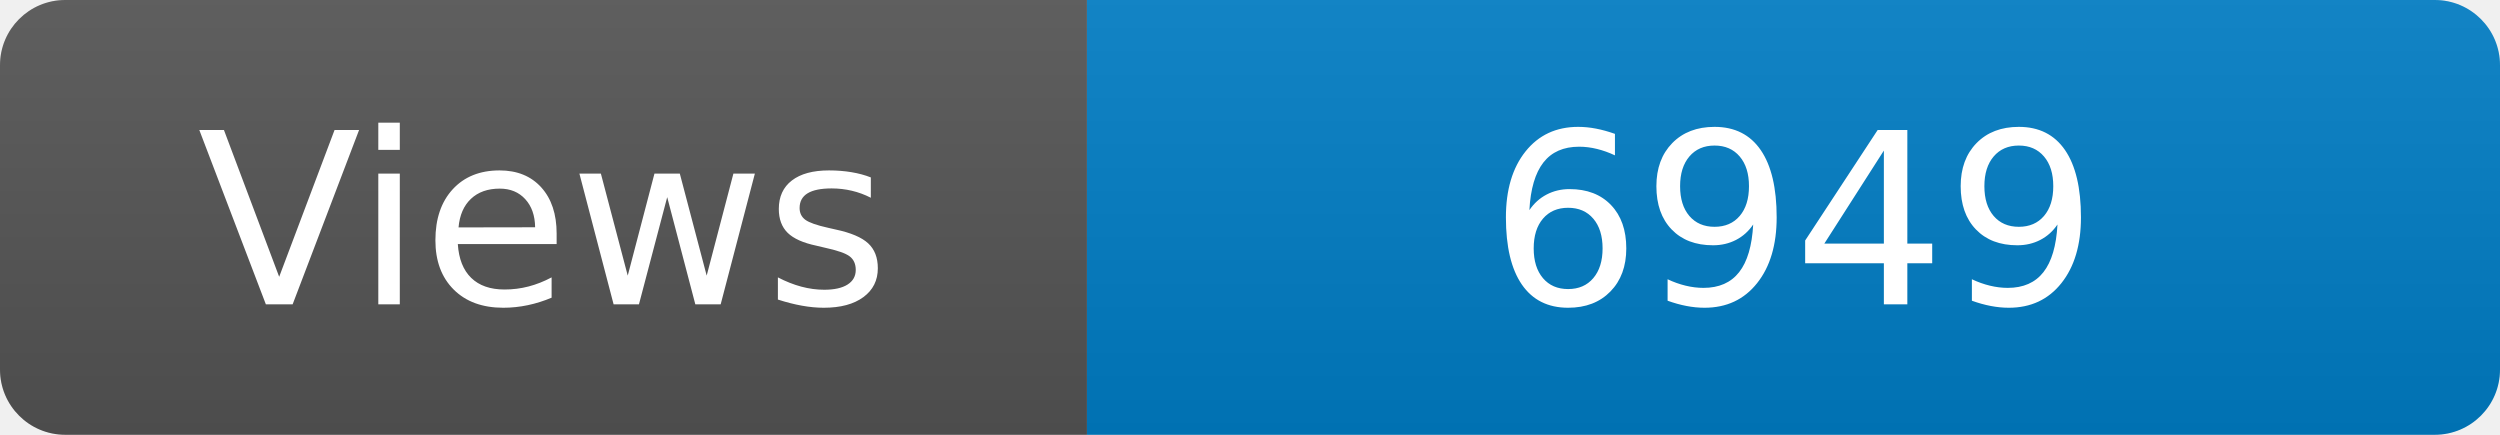
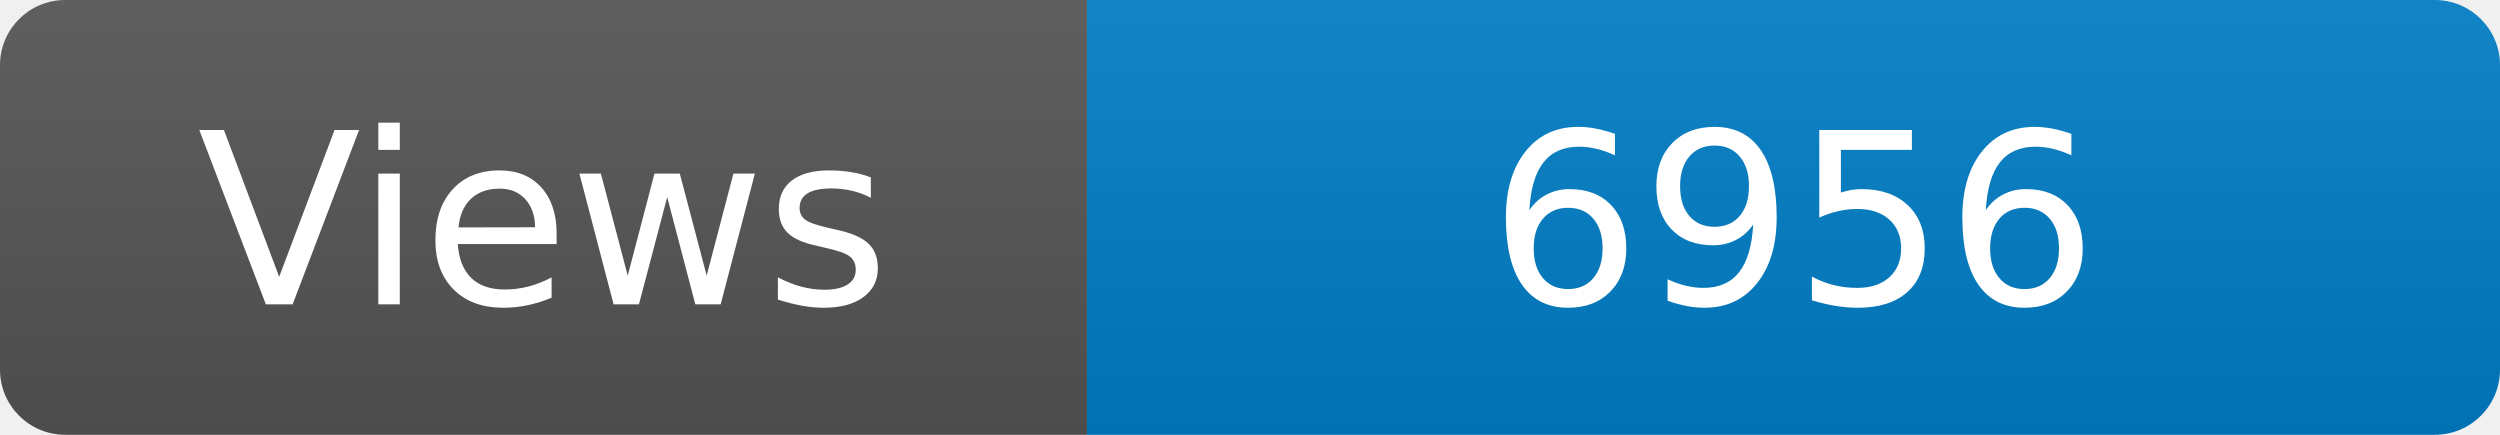
<svg xmlns="http://www.w3.org/2000/svg" width="115" height="20" role="img" aria-label="Maintained?: yes">
  <linearGradient id="s" x2="0" y2="100%">
    <stop offset="0" stop-color="#bbb" stop-opacity=".1" />
    <stop offset="1" stop-opacity=".1" />
  </linearGradient>
  <clipPath id="r">
    <rect width="115" height="20" rx="3" fill="#fff" />
  </clipPath>
  <g clip-path="url(#r)">
    <rect width="50" height="20" fill="#555" />
    <rect x="50" width="160" height="20" fill="#007ec6" />
    <rect width="115" height="20" fill="url(#s)" />
  </g>
  <g fill="#fff" text-anchor="middle" font-family="Verdana,Geneva,DejaVu Sans,sans-serif" font-size="110">
    <text x="250" y="140" transform="scale(.1)" fill="#fff">Views</text>
-     <text x="825" y="140" transform="scale(.1)" fill="#fff">6949</text>
+     <text x="825" y="140" transform="scale(.1)" fill="#fff">6956</text>
  </g>
</svg>
